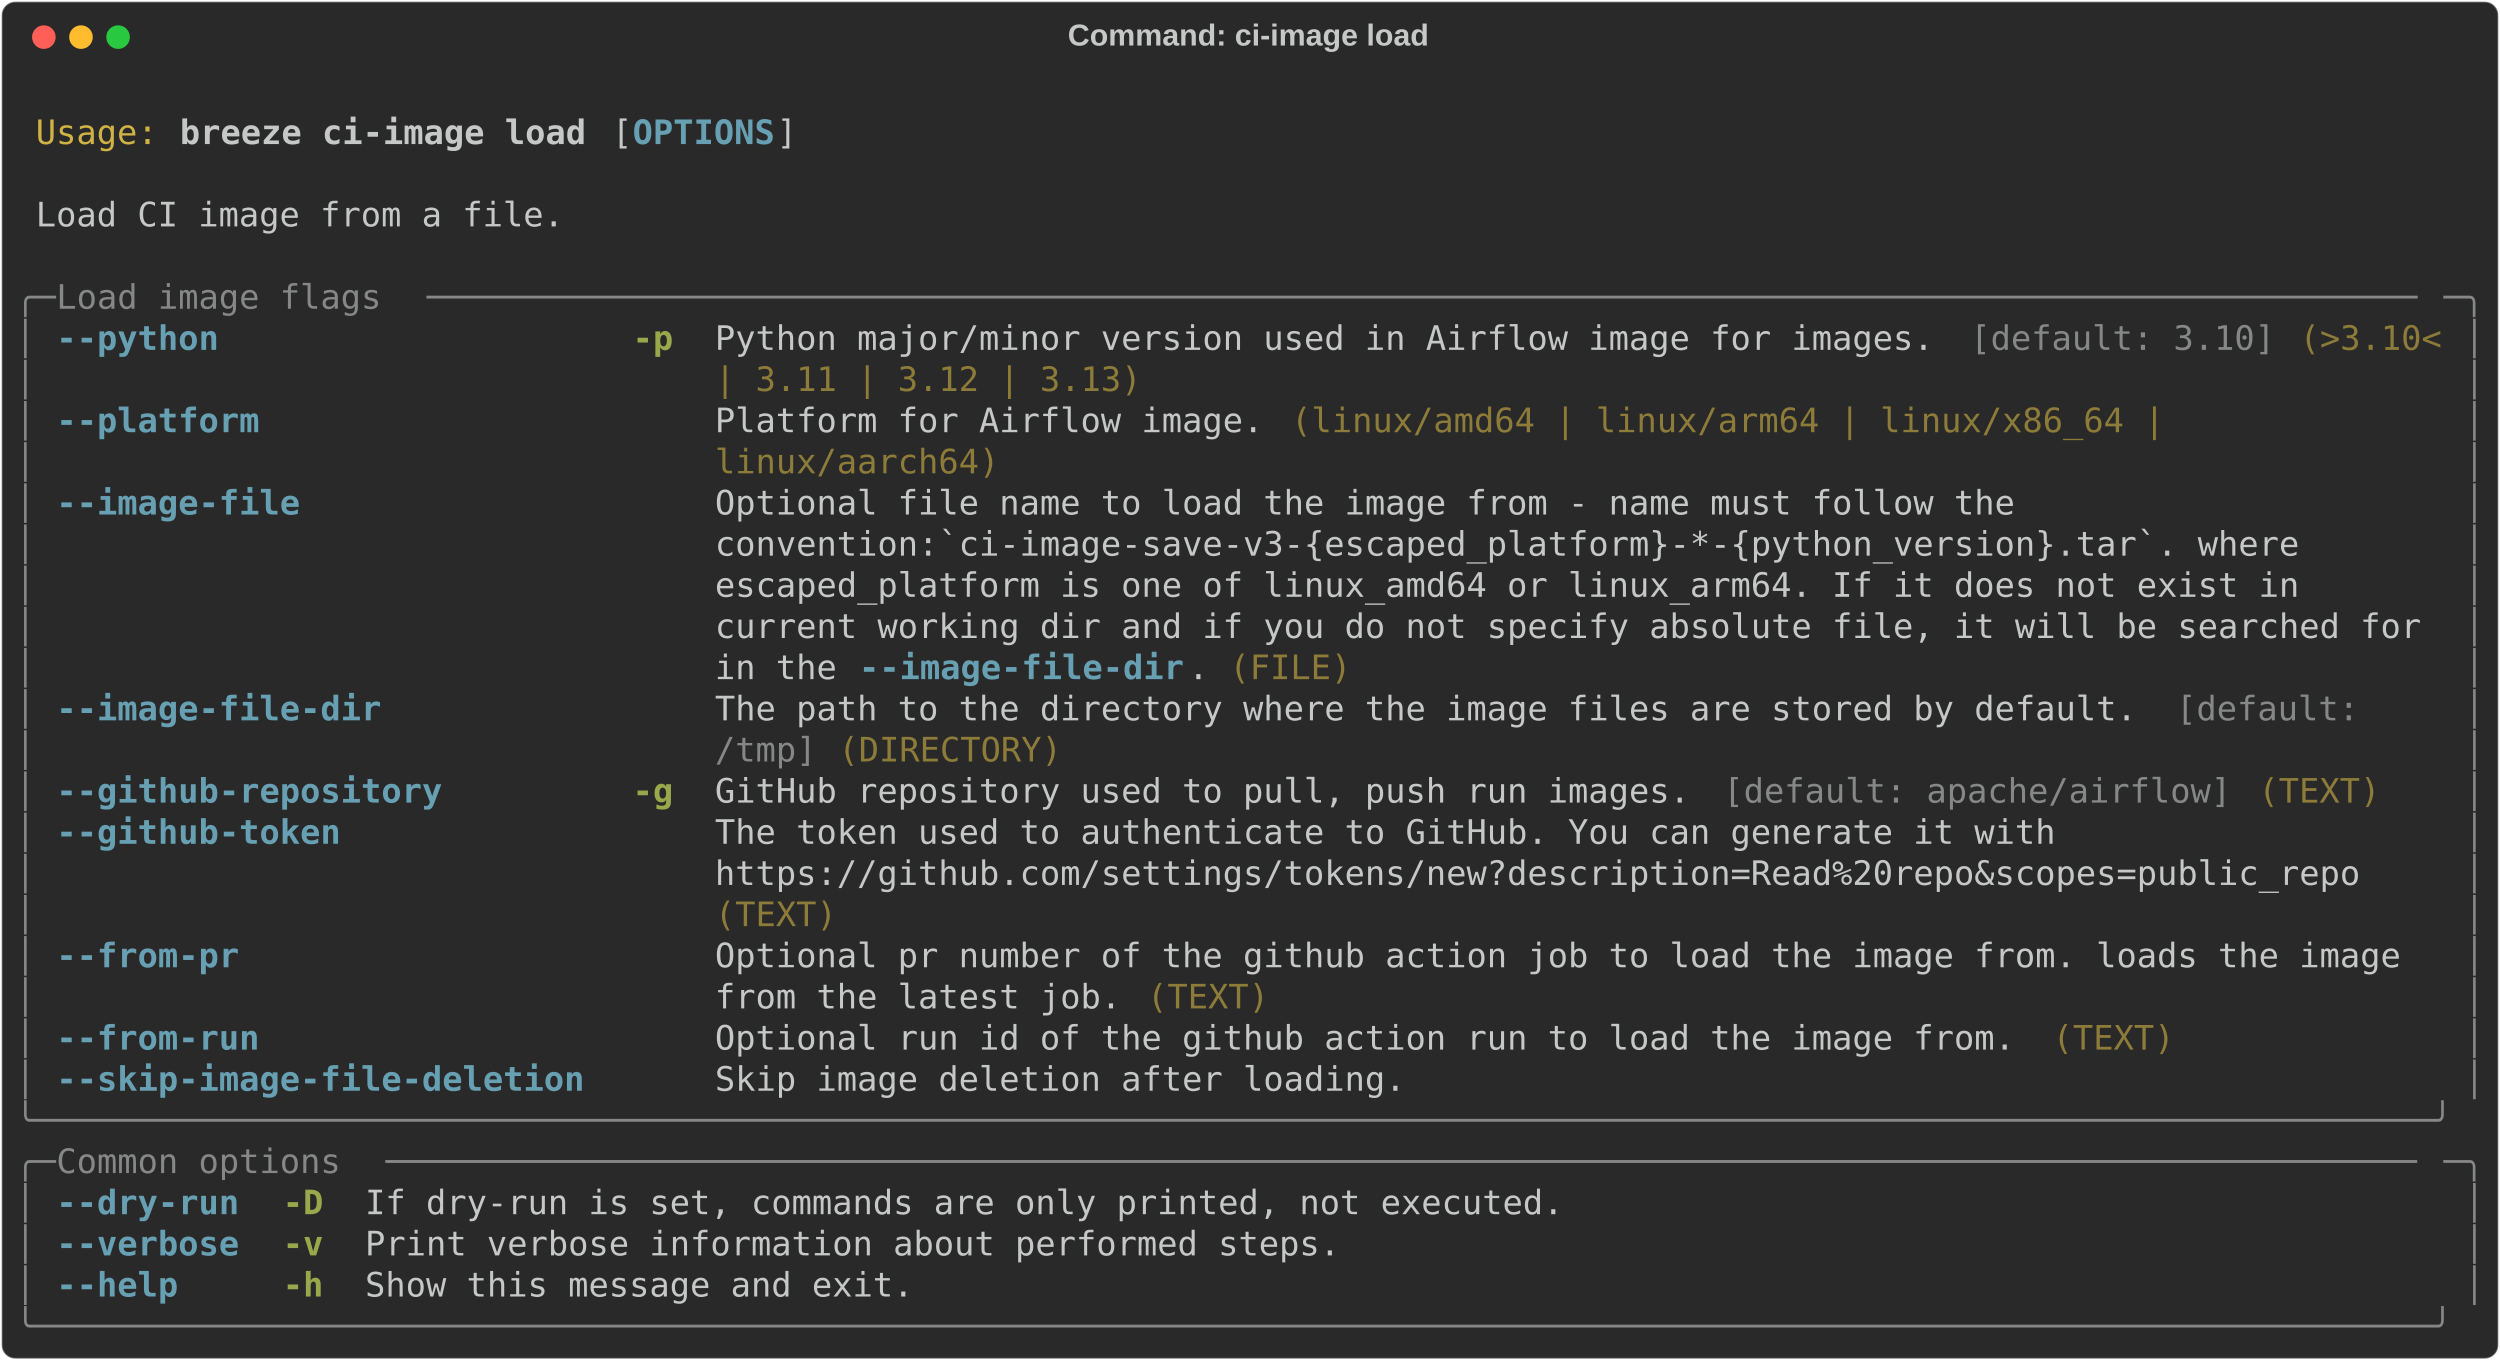
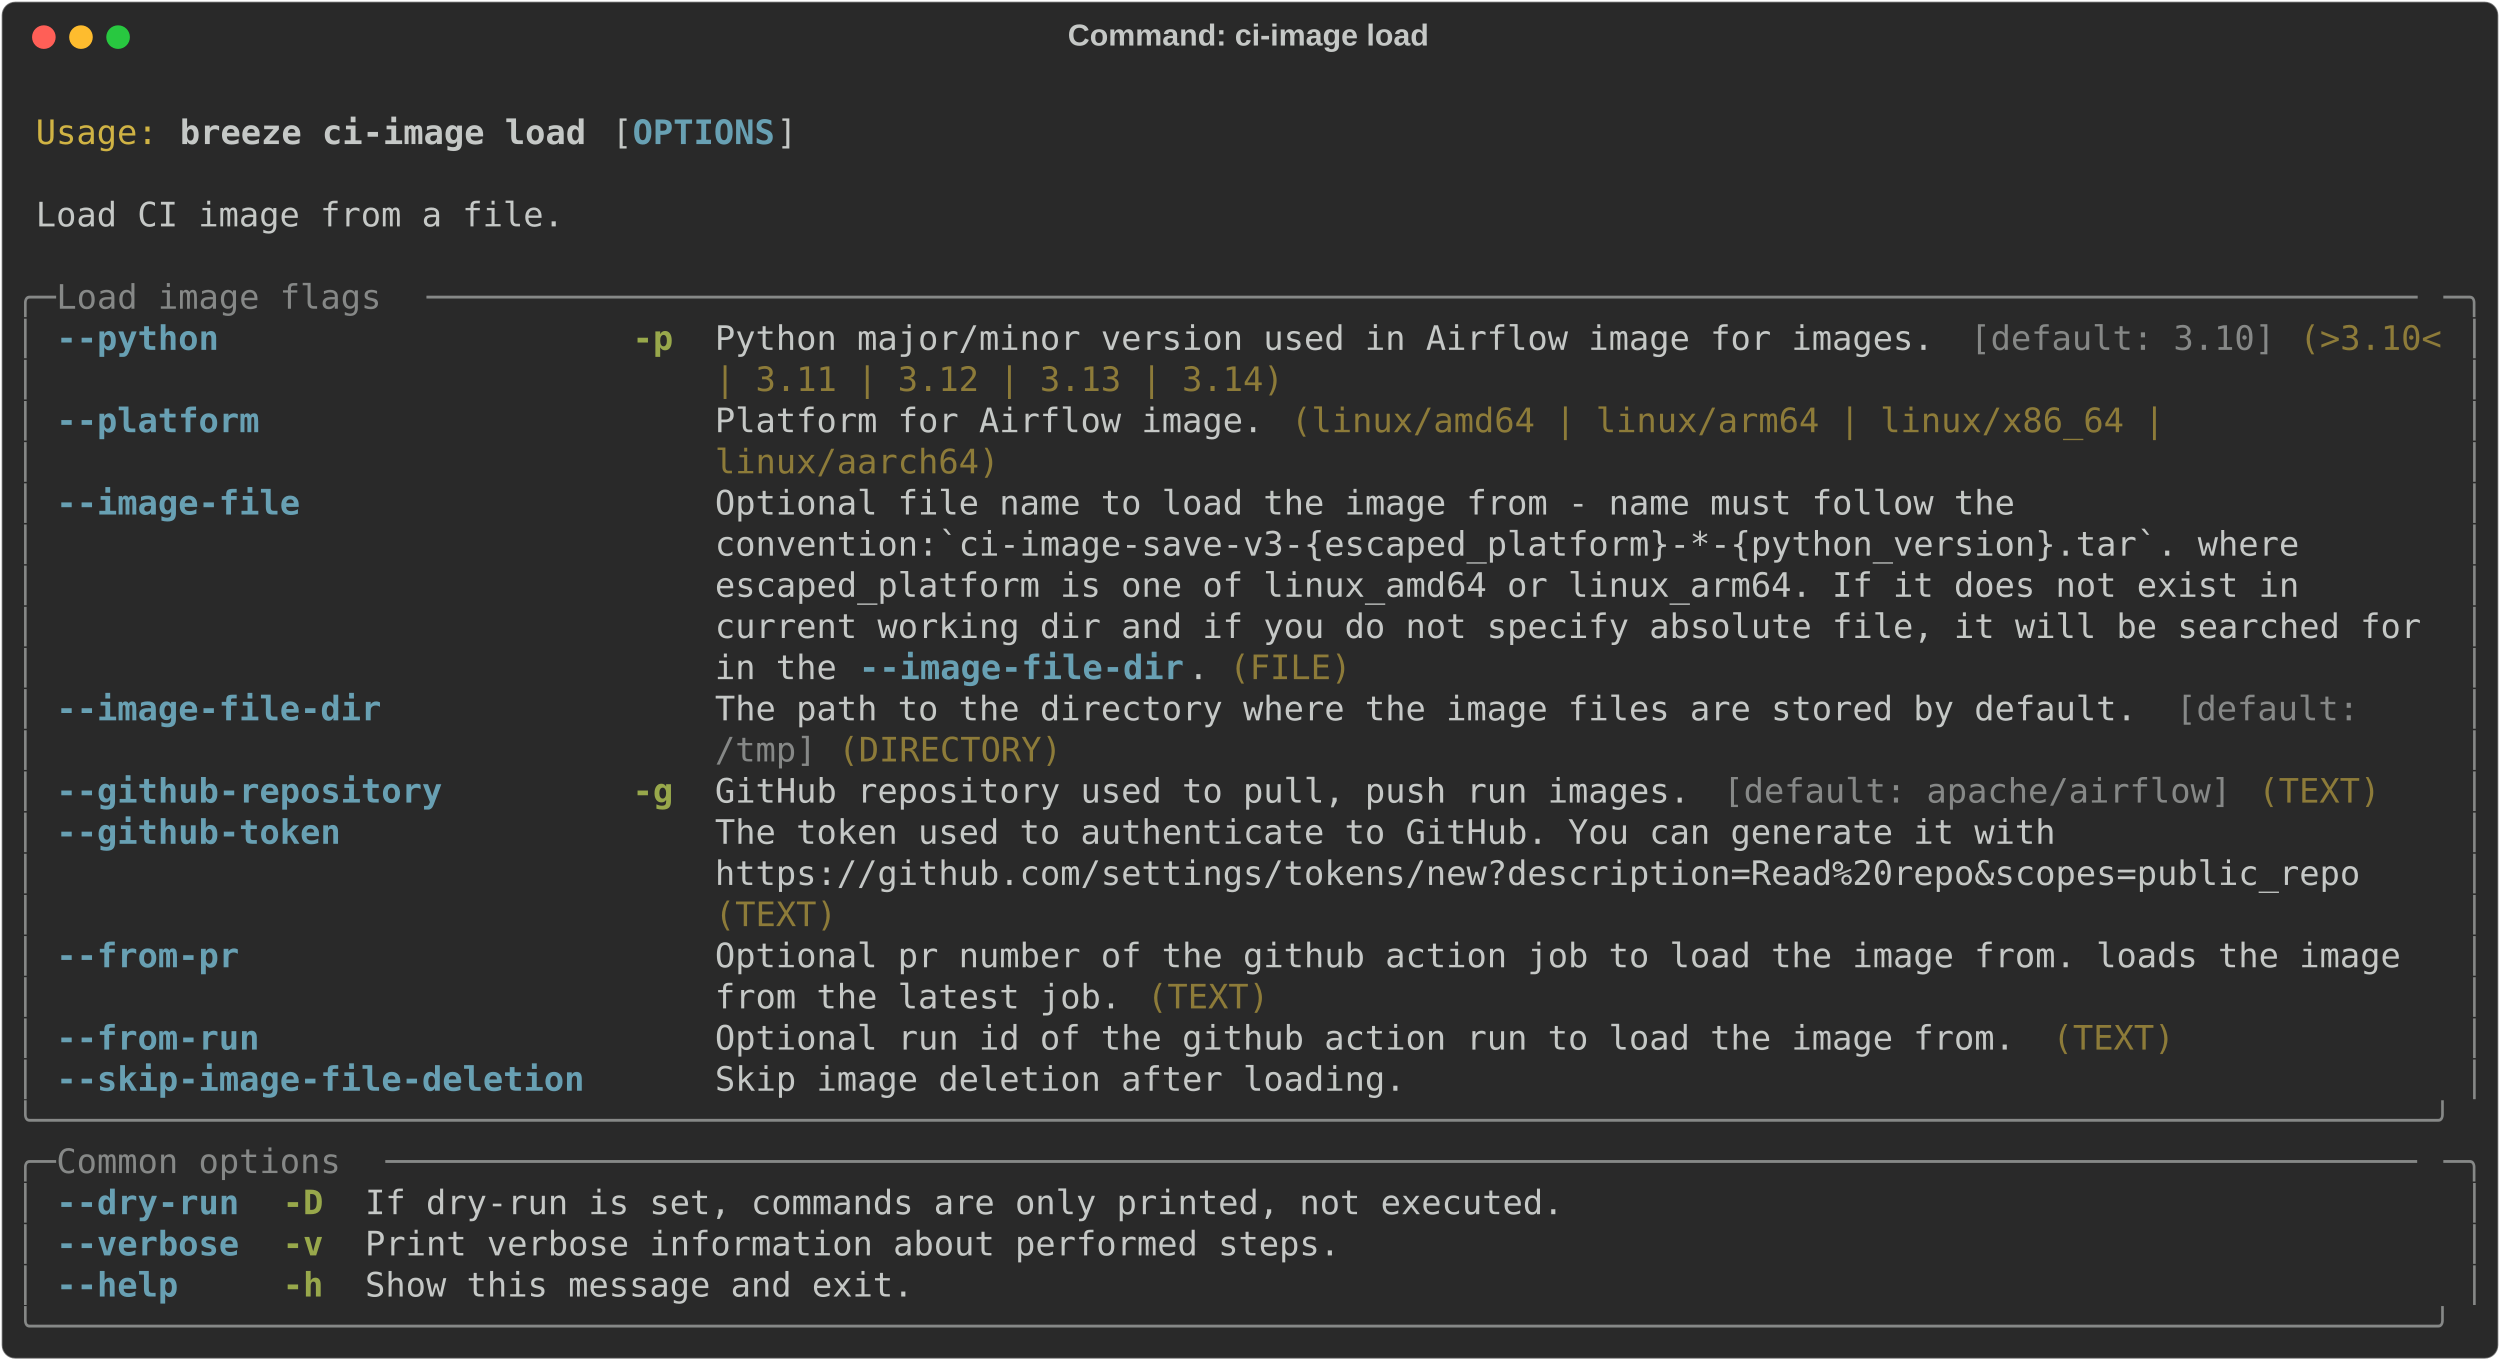
<svg xmlns="http://www.w3.org/2000/svg" class="rich-terminal" viewBox="0 0 1482 806.4">
  <style>

    @font-face {
        font-family: "Fira Code";
        src: local("FiraCode-Regular"),
                url("https://cdnjs.cloudflare.com/ajax/libs/firacode/6.2.0/woff2/FiraCode-Regular.woff2") format("woff2"),
                url("https://cdnjs.cloudflare.com/ajax/libs/firacode/6.2.0/woff/FiraCode-Regular.woff") format("woff");
        font-style: normal;
        font-weight: 400;
    }
    @font-face {
        font-family: "Fira Code";
        src: local("FiraCode-Bold"),
                url("https://cdnjs.cloudflare.com/ajax/libs/firacode/6.2.0/woff2/FiraCode-Bold.woff2") format("woff2"),
                url("https://cdnjs.cloudflare.com/ajax/libs/firacode/6.2.0/woff/FiraCode-Bold.woff") format("woff");
        font-style: bold;
        font-weight: 700;
    }

    .breeze-ci-image-load-matrix {
        font-family: Fira Code, monospace;
        font-size: 20px;
        line-height: 24.4px;
        font-variant-east-asian: full-width;
    }

    .breeze-ci-image-load-title {
        font-size: 18px;
        font-weight: bold;
        font-family: arial;
    }

    .breeze-ci-image-load-r1 { fill: #c5c8c6 }
.breeze-ci-image-load-r2 { fill: #d0b344 }
.breeze-ci-image-load-r3 { fill: #c5c8c6;font-weight: bold }
.breeze-ci-image-load-r4 { fill: #68a0b3;font-weight: bold }
.breeze-ci-image-load-r5 { fill: #868887 }
.breeze-ci-image-load-r6 { fill: #98a84b;font-weight: bold }
.breeze-ci-image-load-r7 { fill: #8d7b39 }
    </style>
  <defs>
    <clipPath id="breeze-ci-image-load-clip-terminal">
      <rect x="0" y="0" width="1463.0" height="755.4" />
    </clipPath>
    <clipPath id="breeze-ci-image-load-line-0">
      <rect x="0" y="1.5" width="1464" height="24.65" />
    </clipPath>
    <clipPath id="breeze-ci-image-load-line-1">
      <rect x="0" y="25.9" width="1464" height="24.65" />
    </clipPath>
    <clipPath id="breeze-ci-image-load-line-2">
      <rect x="0" y="50.3" width="1464" height="24.65" />
    </clipPath>
    <clipPath id="breeze-ci-image-load-line-3">
      <rect x="0" y="74.7" width="1464" height="24.65" />
    </clipPath>
    <clipPath id="breeze-ci-image-load-line-4">
      <rect x="0" y="99.1" width="1464" height="24.65" />
    </clipPath>
    <clipPath id="breeze-ci-image-load-line-5">
      <rect x="0" y="123.5" width="1464" height="24.65" />
    </clipPath>
    <clipPath id="breeze-ci-image-load-line-6">
      <rect x="0" y="147.9" width="1464" height="24.65" />
    </clipPath>
    <clipPath id="breeze-ci-image-load-line-7">
      <rect x="0" y="172.3" width="1464" height="24.65" />
    </clipPath>
    <clipPath id="breeze-ci-image-load-line-8">
      <rect x="0" y="196.7" width="1464" height="24.65" />
    </clipPath>
    <clipPath id="breeze-ci-image-load-line-9">
      <rect x="0" y="221.1" width="1464" height="24.65" />
    </clipPath>
    <clipPath id="breeze-ci-image-load-line-10">
      <rect x="0" y="245.5" width="1464" height="24.65" />
    </clipPath>
    <clipPath id="breeze-ci-image-load-line-11">
      <rect x="0" y="269.9" width="1464" height="24.65" />
    </clipPath>
    <clipPath id="breeze-ci-image-load-line-12">
      <rect x="0" y="294.3" width="1464" height="24.65" />
    </clipPath>
    <clipPath id="breeze-ci-image-load-line-13">
      <rect x="0" y="318.7" width="1464" height="24.65" />
    </clipPath>
    <clipPath id="breeze-ci-image-load-line-14">
      <rect x="0" y="343.1" width="1464" height="24.65" />
    </clipPath>
    <clipPath id="breeze-ci-image-load-line-15">
      <rect x="0" y="367.5" width="1464" height="24.65" />
    </clipPath>
    <clipPath id="breeze-ci-image-load-line-16">
      <rect x="0" y="391.9" width="1464" height="24.65" />
    </clipPath>
    <clipPath id="breeze-ci-image-load-line-17">
      <rect x="0" y="416.3" width="1464" height="24.65" />
    </clipPath>
    <clipPath id="breeze-ci-image-load-line-18">
      <rect x="0" y="440.7" width="1464" height="24.65" />
    </clipPath>
    <clipPath id="breeze-ci-image-load-line-19">
      <rect x="0" y="465.1" width="1464" height="24.65" />
    </clipPath>
    <clipPath id="breeze-ci-image-load-line-20">
      <rect x="0" y="489.5" width="1464" height="24.65" />
    </clipPath>
    <clipPath id="breeze-ci-image-load-line-21">
      <rect x="0" y="513.9" width="1464" height="24.65" />
    </clipPath>
    <clipPath id="breeze-ci-image-load-line-22">
      <rect x="0" y="538.3" width="1464" height="24.65" />
    </clipPath>
    <clipPath id="breeze-ci-image-load-line-23">
      <rect x="0" y="562.7" width="1464" height="24.65" />
    </clipPath>
    <clipPath id="breeze-ci-image-load-line-24">
      <rect x="0" y="587.1" width="1464" height="24.65" />
    </clipPath>
    <clipPath id="breeze-ci-image-load-line-25">
      <rect x="0" y="611.5" width="1464" height="24.65" />
    </clipPath>
    <clipPath id="breeze-ci-image-load-line-26">
      <rect x="0" y="635.9" width="1464" height="24.65" />
    </clipPath>
    <clipPath id="breeze-ci-image-load-line-27">
      <rect x="0" y="660.3" width="1464" height="24.65" />
    </clipPath>
    <clipPath id="breeze-ci-image-load-line-28">
      <rect x="0" y="684.7" width="1464" height="24.65" />
    </clipPath>
    <clipPath id="breeze-ci-image-load-line-29">
      <rect x="0" y="709.1" width="1464" height="24.65" />
    </clipPath>
  </defs>
  <rect fill="#292929" stroke="rgba(255,255,255,0.35)" stroke-width="1" x="1" y="1" width="1480" height="804.4" rx="8" />
  <text class="breeze-ci-image-load-title" fill="#c5c8c6" text-anchor="middle" x="740" y="27">Command: ci-image load</text>
  <g transform="translate(26,22)">
    <circle cx="0" cy="0" r="7" fill="#ff5f57" />
    <circle cx="22" cy="0" r="7" fill="#febc2e" />
    <circle cx="44" cy="0" r="7" fill="#28c840" />
  </g>
  <g transform="translate(9, 41)" clip-path="url(#breeze-ci-image-load-clip-terminal)">
    <g class="breeze-ci-image-load-matrix">
      <text class="breeze-ci-image-load-r1" x="1464" y="20" textLength="12.2" clip-path="url(#breeze-ci-image-load-line-0)">
</text>
      <text class="breeze-ci-image-load-r2" x="12.2" y="44.4" textLength="73.2" clip-path="url(#breeze-ci-image-load-line-1)">Usage:</text>
      <text class="breeze-ci-image-load-r3" x="97.6" y="44.4" textLength="244" clip-path="url(#breeze-ci-image-load-line-1)">breeze ci-image load</text>
      <text class="breeze-ci-image-load-r1" x="353.8" y="44.4" textLength="12.2" clip-path="url(#breeze-ci-image-load-line-1)">[</text>
      <text class="breeze-ci-image-load-r4" x="366" y="44.4" textLength="85.4" clip-path="url(#breeze-ci-image-load-line-1)">OPTIONS</text>
      <text class="breeze-ci-image-load-r1" x="451.4" y="44.4" textLength="12.2" clip-path="url(#breeze-ci-image-load-line-1)">]</text>
      <text class="breeze-ci-image-load-r1" x="1464" y="44.4" textLength="12.2" clip-path="url(#breeze-ci-image-load-line-1)">
</text>
      <text class="breeze-ci-image-load-r1" x="1464" y="68.8" textLength="12.2" clip-path="url(#breeze-ci-image-load-line-2)">
</text>
      <text class="breeze-ci-image-load-r1" x="12.2" y="93.2" textLength="317.2" clip-path="url(#breeze-ci-image-load-line-3)">Load CI image from a file.</text>
      <text class="breeze-ci-image-load-r1" x="1464" y="93.2" textLength="12.2" clip-path="url(#breeze-ci-image-load-line-3)">
</text>
      <text class="breeze-ci-image-load-r1" x="1464" y="117.6" textLength="12.2" clip-path="url(#breeze-ci-image-load-line-4)">
</text>
      <text class="breeze-ci-image-load-r5" x="0" y="142" textLength="24.4" clip-path="url(#breeze-ci-image-load-line-5)">╭─</text>
      <text class="breeze-ci-image-load-r5" x="24.4" y="142" textLength="219.6" clip-path="url(#breeze-ci-image-load-line-5)"> Load image flags </text>
      <text class="breeze-ci-image-load-r5" x="244" y="142" textLength="1195.6" clip-path="url(#breeze-ci-image-load-line-5)">──────────────────────────────────────────────────────────────────────────────────────────────────</text>
      <text class="breeze-ci-image-load-r5" x="1439.6" y="142" textLength="24.4" clip-path="url(#breeze-ci-image-load-line-5)">─╮</text>
      <text class="breeze-ci-image-load-r1" x="1464" y="142" textLength="12.2" clip-path="url(#breeze-ci-image-load-line-5)">
</text>
      <text class="breeze-ci-image-load-r5" x="0" y="166.4" textLength="12.2" clip-path="url(#breeze-ci-image-load-line-6)">│</text>
      <text class="breeze-ci-image-load-r4" x="24.4" y="166.4" textLength="317.2" clip-path="url(#breeze-ci-image-load-line-6)">--python                  </text>
      <text class="breeze-ci-image-load-r6" x="366" y="166.4" textLength="24.4" clip-path="url(#breeze-ci-image-load-line-6)">-p</text>
      <text class="breeze-ci-image-load-r1" x="414.8" y="166.4" textLength="744.2" clip-path="url(#breeze-ci-image-load-line-6)">Python major/minor version used in Airflow image for images. </text>
      <text class="breeze-ci-image-load-r5" x="1159" y="166.4" textLength="183" clip-path="url(#breeze-ci-image-load-line-6)">[default: 3.10]</text>
      <text class="breeze-ci-image-load-r7" x="1354.2" y="166.4" textLength="85.4" clip-path="url(#breeze-ci-image-load-line-6)">(&gt;3.10&lt;</text>
      <text class="breeze-ci-image-load-r5" x="1451.8" y="166.4" textLength="12.2" clip-path="url(#breeze-ci-image-load-line-6)">│</text>
      <text class="breeze-ci-image-load-r1" x="1464" y="166.4" textLength="12.2" clip-path="url(#breeze-ci-image-load-line-6)">
</text>
      <text class="breeze-ci-image-load-r5" x="0" y="190.8" textLength="12.2" clip-path="url(#breeze-ci-image-load-line-7)">│</text>
-       <text class="breeze-ci-image-load-r7" x="414.8" y="190.8" textLength="256.2" clip-path="url(#breeze-ci-image-load-line-7)">| 3.11 | 3.12 | 3.13)</text>
+       <text class="breeze-ci-image-load-r7" x="414.8" y="190.8" textLength="341.6" clip-path="url(#breeze-ci-image-load-line-7)">| 3.11 | 3.12 | 3.13 | 3.14)</text>
      <text class="breeze-ci-image-load-r5" x="1451.8" y="190.8" textLength="12.2" clip-path="url(#breeze-ci-image-load-line-7)">│</text>
      <text class="breeze-ci-image-load-r1" x="1464" y="190.8" textLength="12.2" clip-path="url(#breeze-ci-image-load-line-7)">
</text>
      <text class="breeze-ci-image-load-r5" x="0" y="215.2" textLength="12.2" clip-path="url(#breeze-ci-image-load-line-8)">│</text>
      <text class="breeze-ci-image-load-r4" x="24.4" y="215.2" textLength="317.2" clip-path="url(#breeze-ci-image-load-line-8)">--platform                </text>
      <text class="breeze-ci-image-load-r1" x="414.8" y="215.2" textLength="341.6" clip-path="url(#breeze-ci-image-load-line-8)">Platform for Airflow image. </text>
      <text class="breeze-ci-image-load-r7" x="756.4" y="215.2" textLength="536.8" clip-path="url(#breeze-ci-image-load-line-8)">(linux/amd64 | linux/arm64 | linux/x86_64 | </text>
      <text class="breeze-ci-image-load-r5" x="1451.8" y="215.2" textLength="12.2" clip-path="url(#breeze-ci-image-load-line-8)">│</text>
      <text class="breeze-ci-image-load-r1" x="1464" y="215.2" textLength="12.2" clip-path="url(#breeze-ci-image-load-line-8)">
</text>
      <text class="breeze-ci-image-load-r5" x="0" y="239.6" textLength="12.2" clip-path="url(#breeze-ci-image-load-line-9)">│</text>
      <text class="breeze-ci-image-load-r7" x="414.8" y="239.6" textLength="170.8" clip-path="url(#breeze-ci-image-load-line-9)">linux/aarch64)</text>
      <text class="breeze-ci-image-load-r5" x="1451.8" y="239.6" textLength="12.2" clip-path="url(#breeze-ci-image-load-line-9)">│</text>
      <text class="breeze-ci-image-load-r1" x="1464" y="239.6" textLength="12.2" clip-path="url(#breeze-ci-image-load-line-9)">
</text>
      <text class="breeze-ci-image-load-r5" x="0" y="264" textLength="12.2" clip-path="url(#breeze-ci-image-load-line-10)">│</text>
      <text class="breeze-ci-image-load-r4" x="24.4" y="264" textLength="317.2" clip-path="url(#breeze-ci-image-load-line-10)">--image-file              </text>
      <text class="breeze-ci-image-load-r1" x="414.8" y="264" textLength="1024.8" clip-path="url(#breeze-ci-image-load-line-10)">Optional file name to load the image from - name must follow the                    </text>
      <text class="breeze-ci-image-load-r5" x="1451.8" y="264" textLength="12.2" clip-path="url(#breeze-ci-image-load-line-10)">│</text>
      <text class="breeze-ci-image-load-r1" x="1464" y="264" textLength="12.2" clip-path="url(#breeze-ci-image-load-line-10)">
</text>
      <text class="breeze-ci-image-load-r5" x="0" y="288.4" textLength="12.2" clip-path="url(#breeze-ci-image-load-line-11)">│</text>
      <text class="breeze-ci-image-load-r1" x="414.8" y="288.4" textLength="1024.8" clip-path="url(#breeze-ci-image-load-line-11)">convention:`ci-image-save-v3-{escaped_platform}-*-{python_version}.tar`. where      </text>
      <text class="breeze-ci-image-load-r5" x="1451.8" y="288.4" textLength="12.2" clip-path="url(#breeze-ci-image-load-line-11)">│</text>
      <text class="breeze-ci-image-load-r1" x="1464" y="288.4" textLength="12.2" clip-path="url(#breeze-ci-image-load-line-11)">
</text>
      <text class="breeze-ci-image-load-r5" x="0" y="312.8" textLength="12.2" clip-path="url(#breeze-ci-image-load-line-12)">│</text>
      <text class="breeze-ci-image-load-r1" x="414.8" y="312.8" textLength="1024.8" clip-path="url(#breeze-ci-image-load-line-12)">escaped_platform is one of linux_amd64 or linux_arm64. If it does not exist in      </text>
      <text class="breeze-ci-image-load-r5" x="1451.8" y="312.8" textLength="12.2" clip-path="url(#breeze-ci-image-load-line-12)">│</text>
      <text class="breeze-ci-image-load-r1" x="1464" y="312.8" textLength="12.2" clip-path="url(#breeze-ci-image-load-line-12)">
</text>
      <text class="breeze-ci-image-load-r5" x="0" y="337.2" textLength="12.2" clip-path="url(#breeze-ci-image-load-line-13)">│</text>
      <text class="breeze-ci-image-load-r1" x="414.8" y="337.2" textLength="1024.8" clip-path="url(#breeze-ci-image-load-line-13)">current working dir and if you do not specify absolute file, it will be searched for</text>
      <text class="breeze-ci-image-load-r5" x="1451.8" y="337.2" textLength="12.2" clip-path="url(#breeze-ci-image-load-line-13)">│</text>
      <text class="breeze-ci-image-load-r1" x="1464" y="337.2" textLength="12.2" clip-path="url(#breeze-ci-image-load-line-13)">
</text>
      <text class="breeze-ci-image-load-r5" x="0" y="361.6" textLength="12.2" clip-path="url(#breeze-ci-image-load-line-14)">│</text>
      <text class="breeze-ci-image-load-r1" x="414.8" y="361.6" textLength="85.4" clip-path="url(#breeze-ci-image-load-line-14)">in the </text>
      <text class="breeze-ci-image-load-r4" x="500.2" y="361.6" textLength="195.2" clip-path="url(#breeze-ci-image-load-line-14)">--image-file-dir</text>
      <text class="breeze-ci-image-load-r1" x="695.4" y="361.6" textLength="24.4" clip-path="url(#breeze-ci-image-load-line-14)">. </text>
      <text class="breeze-ci-image-load-r7" x="719.8" y="361.6" textLength="73.2" clip-path="url(#breeze-ci-image-load-line-14)">(FILE)</text>
      <text class="breeze-ci-image-load-r5" x="1451.8" y="361.6" textLength="12.2" clip-path="url(#breeze-ci-image-load-line-14)">│</text>
      <text class="breeze-ci-image-load-r1" x="1464" y="361.6" textLength="12.2" clip-path="url(#breeze-ci-image-load-line-14)">
</text>
      <text class="breeze-ci-image-load-r5" x="0" y="386" textLength="12.2" clip-path="url(#breeze-ci-image-load-line-15)">│</text>
      <text class="breeze-ci-image-load-r4" x="24.4" y="386" textLength="317.2" clip-path="url(#breeze-ci-image-load-line-15)">--image-file-dir          </text>
      <text class="breeze-ci-image-load-r1" x="414.8" y="386" textLength="866.2" clip-path="url(#breeze-ci-image-load-line-15)">The path to the directory where the image files are stored by default. </text>
      <text class="breeze-ci-image-load-r5" x="1281" y="386" textLength="122" clip-path="url(#breeze-ci-image-load-line-15)">[default: </text>
      <text class="breeze-ci-image-load-r5" x="1451.8" y="386" textLength="12.2" clip-path="url(#breeze-ci-image-load-line-15)">│</text>
      <text class="breeze-ci-image-load-r1" x="1464" y="386" textLength="12.2" clip-path="url(#breeze-ci-image-load-line-15)">
</text>
      <text class="breeze-ci-image-load-r5" x="0" y="410.4" textLength="12.2" clip-path="url(#breeze-ci-image-load-line-16)">│</text>
      <text class="breeze-ci-image-load-r5" x="414.8" y="410.4" textLength="61" clip-path="url(#breeze-ci-image-load-line-16)">/tmp]</text>
      <text class="breeze-ci-image-load-r7" x="488" y="410.4" textLength="134.2" clip-path="url(#breeze-ci-image-load-line-16)">(DIRECTORY)</text>
      <text class="breeze-ci-image-load-r5" x="1451.8" y="410.4" textLength="12.2" clip-path="url(#breeze-ci-image-load-line-16)">│</text>
      <text class="breeze-ci-image-load-r1" x="1464" y="410.4" textLength="12.2" clip-path="url(#breeze-ci-image-load-line-16)">
</text>
      <text class="breeze-ci-image-load-r5" x="0" y="434.8" textLength="12.2" clip-path="url(#breeze-ci-image-load-line-17)">│</text>
      <text class="breeze-ci-image-load-r4" x="24.4" y="434.8" textLength="317.2" clip-path="url(#breeze-ci-image-load-line-17)">--github-repository       </text>
      <text class="breeze-ci-image-load-r6" x="366" y="434.8" textLength="24.4" clip-path="url(#breeze-ci-image-load-line-17)">-g</text>
      <text class="breeze-ci-image-load-r1" x="414.8" y="434.8" textLength="597.8" clip-path="url(#breeze-ci-image-load-line-17)">GitHub repository used to pull, push run images. </text>
      <text class="breeze-ci-image-load-r5" x="1012.6" y="434.8" textLength="305" clip-path="url(#breeze-ci-image-load-line-17)">[default: apache/airflow]</text>
      <text class="breeze-ci-image-load-r7" x="1329.8" y="434.8" textLength="73.2" clip-path="url(#breeze-ci-image-load-line-17)">(TEXT)</text>
      <text class="breeze-ci-image-load-r5" x="1451.8" y="434.8" textLength="12.2" clip-path="url(#breeze-ci-image-load-line-17)">│</text>
      <text class="breeze-ci-image-load-r1" x="1464" y="434.8" textLength="12.2" clip-path="url(#breeze-ci-image-load-line-17)">
</text>
      <text class="breeze-ci-image-load-r5" x="0" y="459.2" textLength="12.2" clip-path="url(#breeze-ci-image-load-line-18)">│</text>
      <text class="breeze-ci-image-load-r4" x="24.4" y="459.2" textLength="317.2" clip-path="url(#breeze-ci-image-load-line-18)">--github-token            </text>
      <text class="breeze-ci-image-load-r1" x="414.8" y="459.2" textLength="1024.8" clip-path="url(#breeze-ci-image-load-line-18)">The token used to authenticate to GitHub. You can generate it with                  </text>
      <text class="breeze-ci-image-load-r5" x="1451.8" y="459.2" textLength="12.2" clip-path="url(#breeze-ci-image-load-line-18)">│</text>
      <text class="breeze-ci-image-load-r1" x="1464" y="459.2" textLength="12.2" clip-path="url(#breeze-ci-image-load-line-18)">
</text>
      <text class="breeze-ci-image-load-r5" x="0" y="483.6" textLength="12.2" clip-path="url(#breeze-ci-image-load-line-19)">│</text>
      <text class="breeze-ci-image-load-r1" x="414.8" y="483.6" textLength="1024.8" clip-path="url(#breeze-ci-image-load-line-19)">https://github.com/settings/tokens/new?description=Read%20repo&amp;scopes=public_repo   </text>
      <text class="breeze-ci-image-load-r5" x="1451.8" y="483.6" textLength="12.2" clip-path="url(#breeze-ci-image-load-line-19)">│</text>
      <text class="breeze-ci-image-load-r1" x="1464" y="483.6" textLength="12.2" clip-path="url(#breeze-ci-image-load-line-19)">
</text>
      <text class="breeze-ci-image-load-r5" x="0" y="508" textLength="12.2" clip-path="url(#breeze-ci-image-load-line-20)">│</text>
      <text class="breeze-ci-image-load-r7" x="414.8" y="508" textLength="73.2" clip-path="url(#breeze-ci-image-load-line-20)">(TEXT)</text>
      <text class="breeze-ci-image-load-r5" x="1451.8" y="508" textLength="12.2" clip-path="url(#breeze-ci-image-load-line-20)">│</text>
      <text class="breeze-ci-image-load-r1" x="1464" y="508" textLength="12.2" clip-path="url(#breeze-ci-image-load-line-20)">
</text>
      <text class="breeze-ci-image-load-r5" x="0" y="532.4" textLength="12.2" clip-path="url(#breeze-ci-image-load-line-21)">│</text>
      <text class="breeze-ci-image-load-r4" x="24.4" y="532.4" textLength="317.2" clip-path="url(#breeze-ci-image-load-line-21)">--from-pr                 </text>
      <text class="breeze-ci-image-load-r1" x="414.8" y="532.4" textLength="1024.8" clip-path="url(#breeze-ci-image-load-line-21)">Optional pr number of the github action job to load the image from. loads the image </text>
      <text class="breeze-ci-image-load-r5" x="1451.8" y="532.4" textLength="12.2" clip-path="url(#breeze-ci-image-load-line-21)">│</text>
      <text class="breeze-ci-image-load-r1" x="1464" y="532.4" textLength="12.2" clip-path="url(#breeze-ci-image-load-line-21)">
</text>
      <text class="breeze-ci-image-load-r5" x="0" y="556.8" textLength="12.2" clip-path="url(#breeze-ci-image-load-line-22)">│</text>
      <text class="breeze-ci-image-load-r1" x="414.8" y="556.8" textLength="256.2" clip-path="url(#breeze-ci-image-load-line-22)">from the latest job. </text>
      <text class="breeze-ci-image-load-r7" x="671" y="556.8" textLength="73.2" clip-path="url(#breeze-ci-image-load-line-22)">(TEXT)</text>
      <text class="breeze-ci-image-load-r5" x="1451.8" y="556.8" textLength="12.2" clip-path="url(#breeze-ci-image-load-line-22)">│</text>
      <text class="breeze-ci-image-load-r1" x="1464" y="556.8" textLength="12.2" clip-path="url(#breeze-ci-image-load-line-22)">
</text>
      <text class="breeze-ci-image-load-r5" x="0" y="581.2" textLength="12.2" clip-path="url(#breeze-ci-image-load-line-23)">│</text>
      <text class="breeze-ci-image-load-r4" x="24.4" y="581.2" textLength="317.2" clip-path="url(#breeze-ci-image-load-line-23)">--from-run                </text>
      <text class="breeze-ci-image-load-r1" x="414.8" y="581.2" textLength="793" clip-path="url(#breeze-ci-image-load-line-23)">Optional run id of the github action run to load the image from. </text>
      <text class="breeze-ci-image-load-r7" x="1207.8" y="581.2" textLength="73.2" clip-path="url(#breeze-ci-image-load-line-23)">(TEXT)</text>
      <text class="breeze-ci-image-load-r5" x="1451.8" y="581.2" textLength="12.2" clip-path="url(#breeze-ci-image-load-line-23)">│</text>
      <text class="breeze-ci-image-load-r1" x="1464" y="581.2" textLength="12.2" clip-path="url(#breeze-ci-image-load-line-23)">
</text>
      <text class="breeze-ci-image-load-r5" x="0" y="605.6" textLength="12.2" clip-path="url(#breeze-ci-image-load-line-24)">│</text>
      <text class="breeze-ci-image-load-r4" x="24.4" y="605.6" textLength="317.2" clip-path="url(#breeze-ci-image-load-line-24)">--skip-image-file-deletion</text>
      <text class="breeze-ci-image-load-r1" x="414.8" y="605.6" textLength="414.8" clip-path="url(#breeze-ci-image-load-line-24)">Skip image deletion after loading.</text>
      <text class="breeze-ci-image-load-r5" x="1451.8" y="605.6" textLength="12.2" clip-path="url(#breeze-ci-image-load-line-24)">│</text>
      <text class="breeze-ci-image-load-r1" x="1464" y="605.6" textLength="12.2" clip-path="url(#breeze-ci-image-load-line-24)">
</text>
      <text class="breeze-ci-image-load-r5" x="0" y="630" textLength="1464" clip-path="url(#breeze-ci-image-load-line-25)">╰──────────────────────────────────────────────────────────────────────────────────────────────────────────────────────╯</text>
      <text class="breeze-ci-image-load-r1" x="1464" y="630" textLength="12.2" clip-path="url(#breeze-ci-image-load-line-25)">
</text>
      <text class="breeze-ci-image-load-r5" x="0" y="654.4" textLength="24.4" clip-path="url(#breeze-ci-image-load-line-26)">╭─</text>
      <text class="breeze-ci-image-load-r5" x="24.4" y="654.4" textLength="195.2" clip-path="url(#breeze-ci-image-load-line-26)"> Common options </text>
      <text class="breeze-ci-image-load-r5" x="219.6" y="654.4" textLength="1220" clip-path="url(#breeze-ci-image-load-line-26)">────────────────────────────────────────────────────────────────────────────────────────────────────</text>
      <text class="breeze-ci-image-load-r5" x="1439.6" y="654.4" textLength="24.4" clip-path="url(#breeze-ci-image-load-line-26)">─╮</text>
      <text class="breeze-ci-image-load-r1" x="1464" y="654.4" textLength="12.2" clip-path="url(#breeze-ci-image-load-line-26)">
</text>
      <text class="breeze-ci-image-load-r5" x="0" y="678.8" textLength="12.2" clip-path="url(#breeze-ci-image-load-line-27)">│</text>
      <text class="breeze-ci-image-load-r4" x="24.4" y="678.8" textLength="109.8" clip-path="url(#breeze-ci-image-load-line-27)">--dry-run</text>
      <text class="breeze-ci-image-load-r6" x="158.6" y="678.8" textLength="24.4" clip-path="url(#breeze-ci-image-load-line-27)">-D</text>
      <text class="breeze-ci-image-load-r1" x="207.4" y="678.8" textLength="719.8" clip-path="url(#breeze-ci-image-load-line-27)">If dry-run is set, commands are only printed, not executed.</text>
      <text class="breeze-ci-image-load-r5" x="1451.8" y="678.8" textLength="12.2" clip-path="url(#breeze-ci-image-load-line-27)">│</text>
      <text class="breeze-ci-image-load-r1" x="1464" y="678.8" textLength="12.2" clip-path="url(#breeze-ci-image-load-line-27)">
</text>
      <text class="breeze-ci-image-load-r5" x="0" y="703.2" textLength="12.2" clip-path="url(#breeze-ci-image-load-line-28)">│</text>
      <text class="breeze-ci-image-load-r4" x="24.4" y="703.2" textLength="109.8" clip-path="url(#breeze-ci-image-load-line-28)">--verbose</text>
      <text class="breeze-ci-image-load-r6" x="158.6" y="703.2" textLength="24.4" clip-path="url(#breeze-ci-image-load-line-28)">-v</text>
      <text class="breeze-ci-image-load-r1" x="207.4" y="703.2" textLength="585.6" clip-path="url(#breeze-ci-image-load-line-28)">Print verbose information about performed steps.</text>
      <text class="breeze-ci-image-load-r5" x="1451.8" y="703.2" textLength="12.2" clip-path="url(#breeze-ci-image-load-line-28)">│</text>
      <text class="breeze-ci-image-load-r1" x="1464" y="703.2" textLength="12.2" clip-path="url(#breeze-ci-image-load-line-28)">
</text>
      <text class="breeze-ci-image-load-r5" x="0" y="727.6" textLength="12.2" clip-path="url(#breeze-ci-image-load-line-29)">│</text>
      <text class="breeze-ci-image-load-r4" x="24.4" y="727.6" textLength="109.8" clip-path="url(#breeze-ci-image-load-line-29)">--help   </text>
      <text class="breeze-ci-image-load-r6" x="158.6" y="727.6" textLength="24.4" clip-path="url(#breeze-ci-image-load-line-29)">-h</text>
      <text class="breeze-ci-image-load-r1" x="207.4" y="727.6" textLength="329.4" clip-path="url(#breeze-ci-image-load-line-29)">Show this message and exit.</text>
      <text class="breeze-ci-image-load-r5" x="1451.8" y="727.6" textLength="12.2" clip-path="url(#breeze-ci-image-load-line-29)">│</text>
      <text class="breeze-ci-image-load-r1" x="1464" y="727.6" textLength="12.2" clip-path="url(#breeze-ci-image-load-line-29)">
</text>
      <text class="breeze-ci-image-load-r5" x="0" y="752" textLength="1464" clip-path="url(#breeze-ci-image-load-line-30)">╰──────────────────────────────────────────────────────────────────────────────────────────────────────────────────────╯</text>
      <text class="breeze-ci-image-load-r1" x="1464" y="752" textLength="12.2" clip-path="url(#breeze-ci-image-load-line-30)">
</text>
    </g>
  </g>
</svg>
